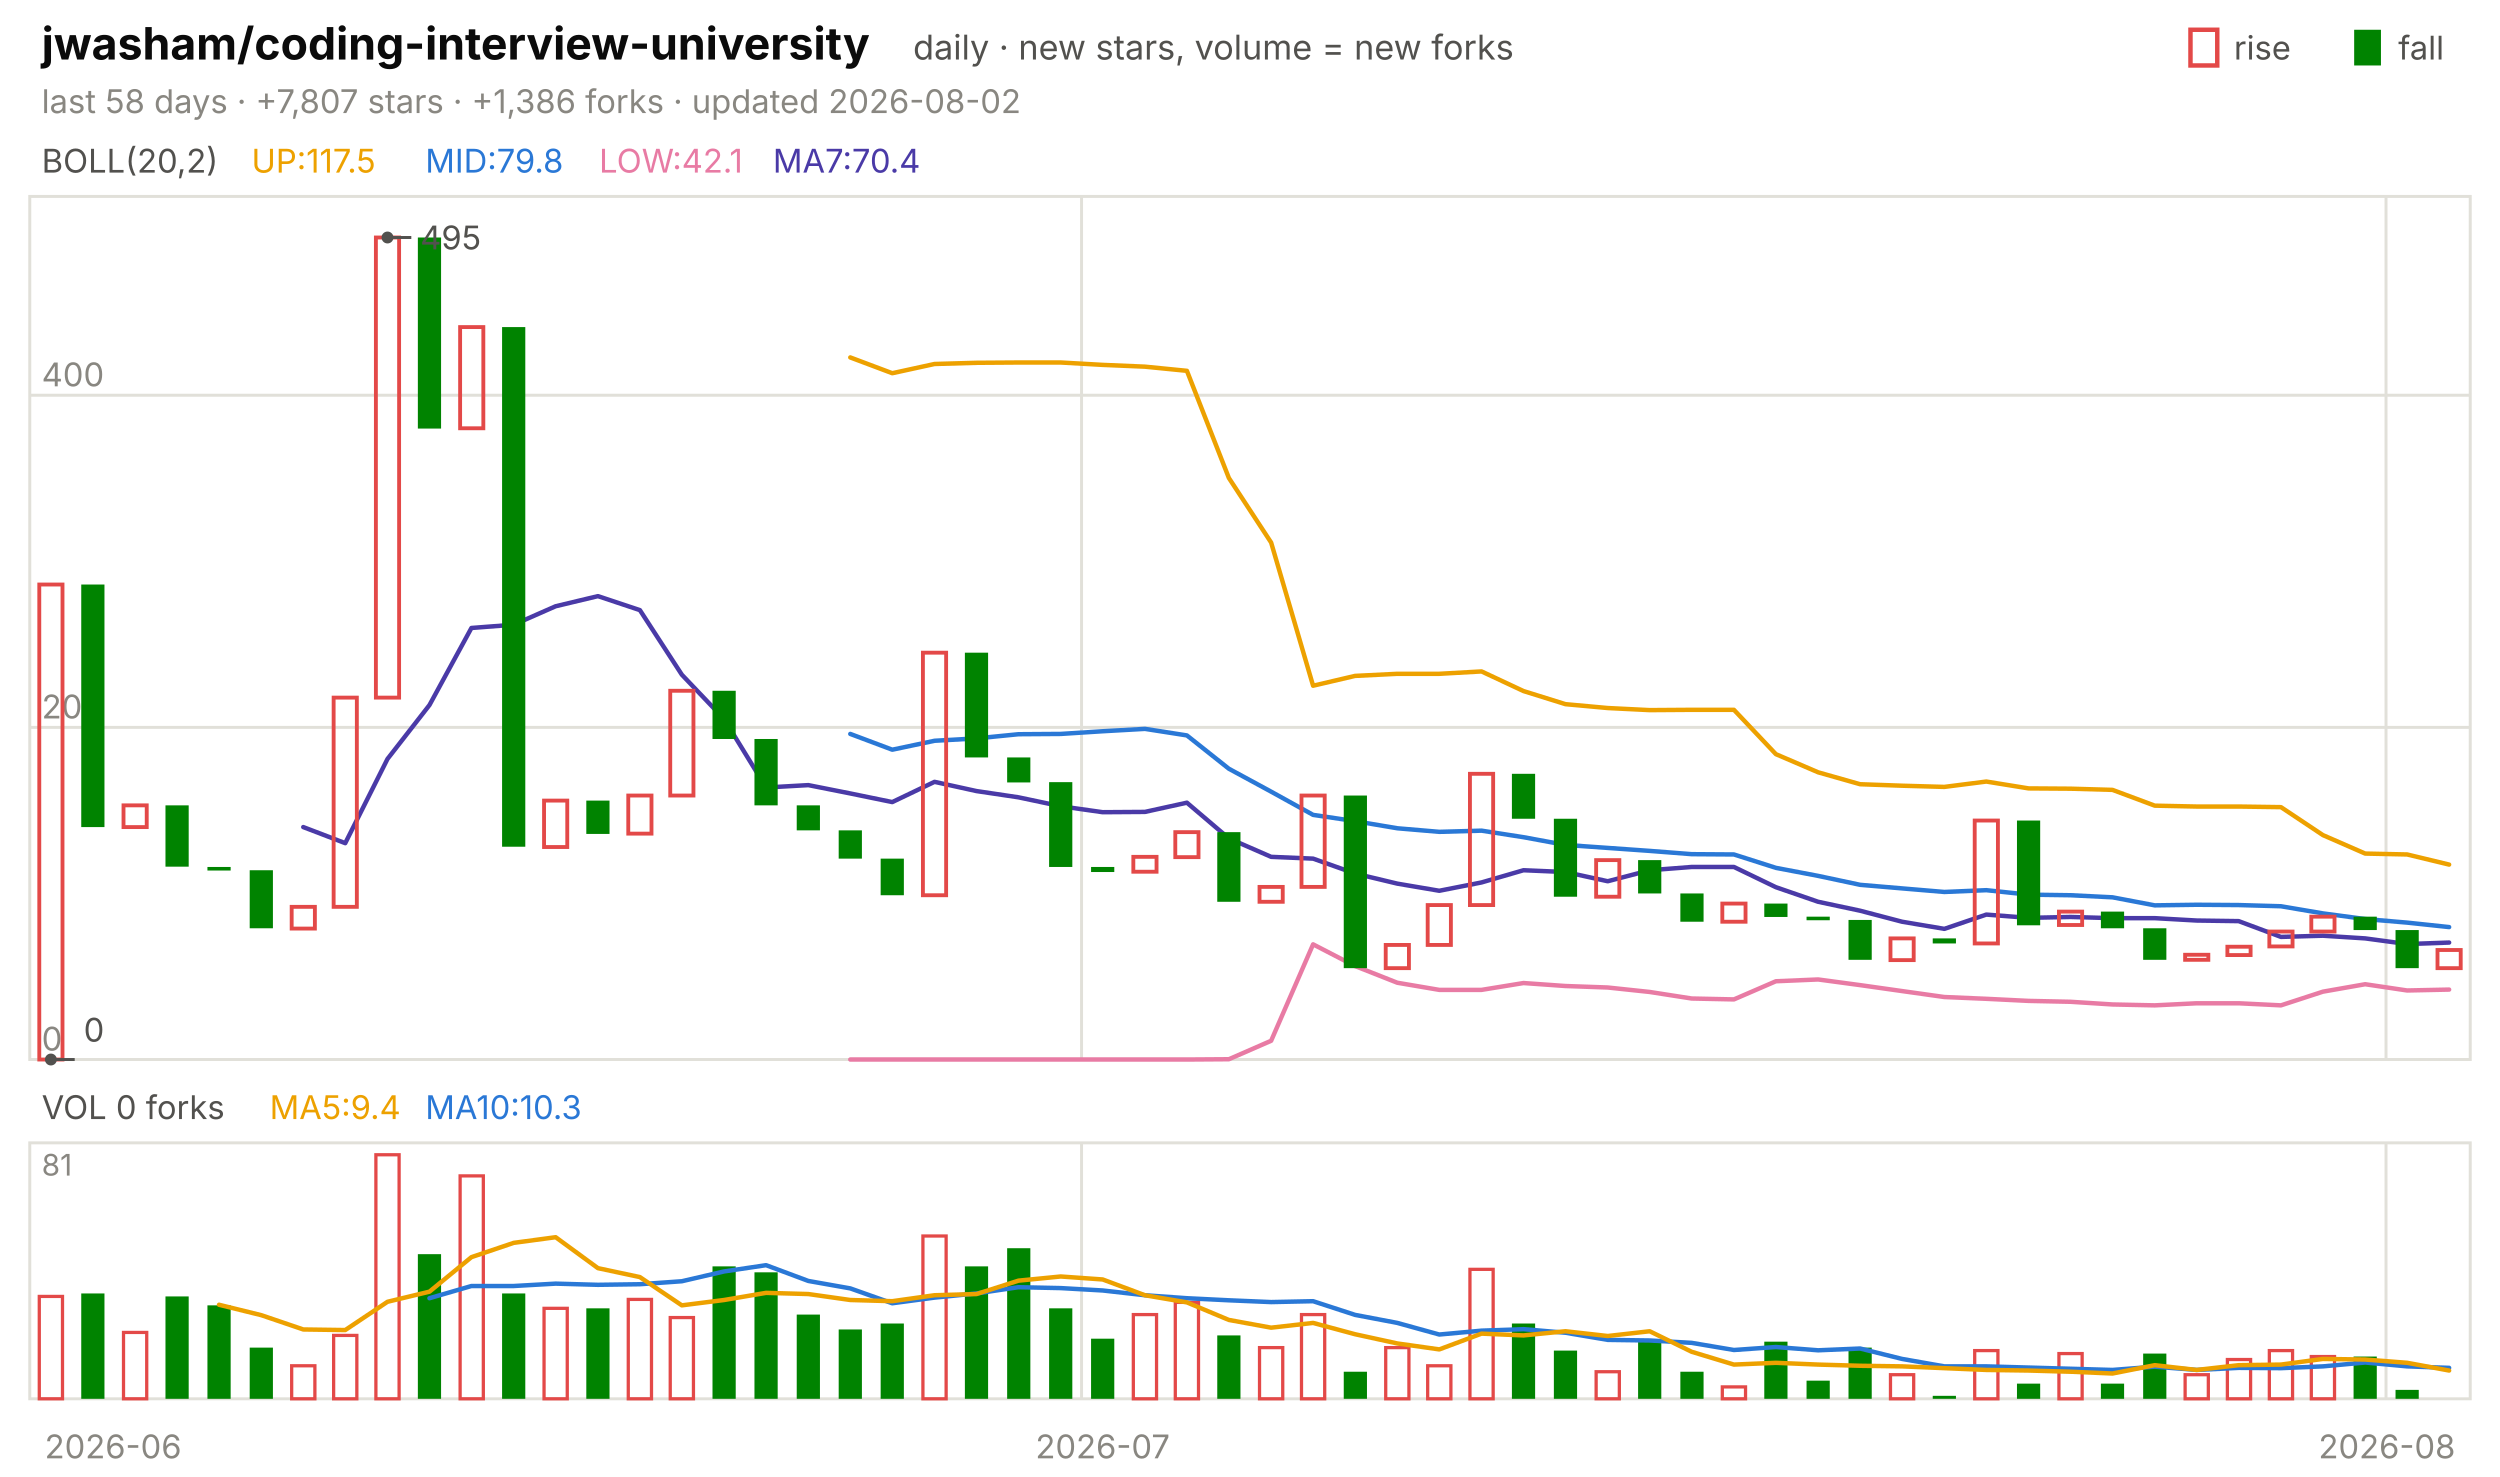
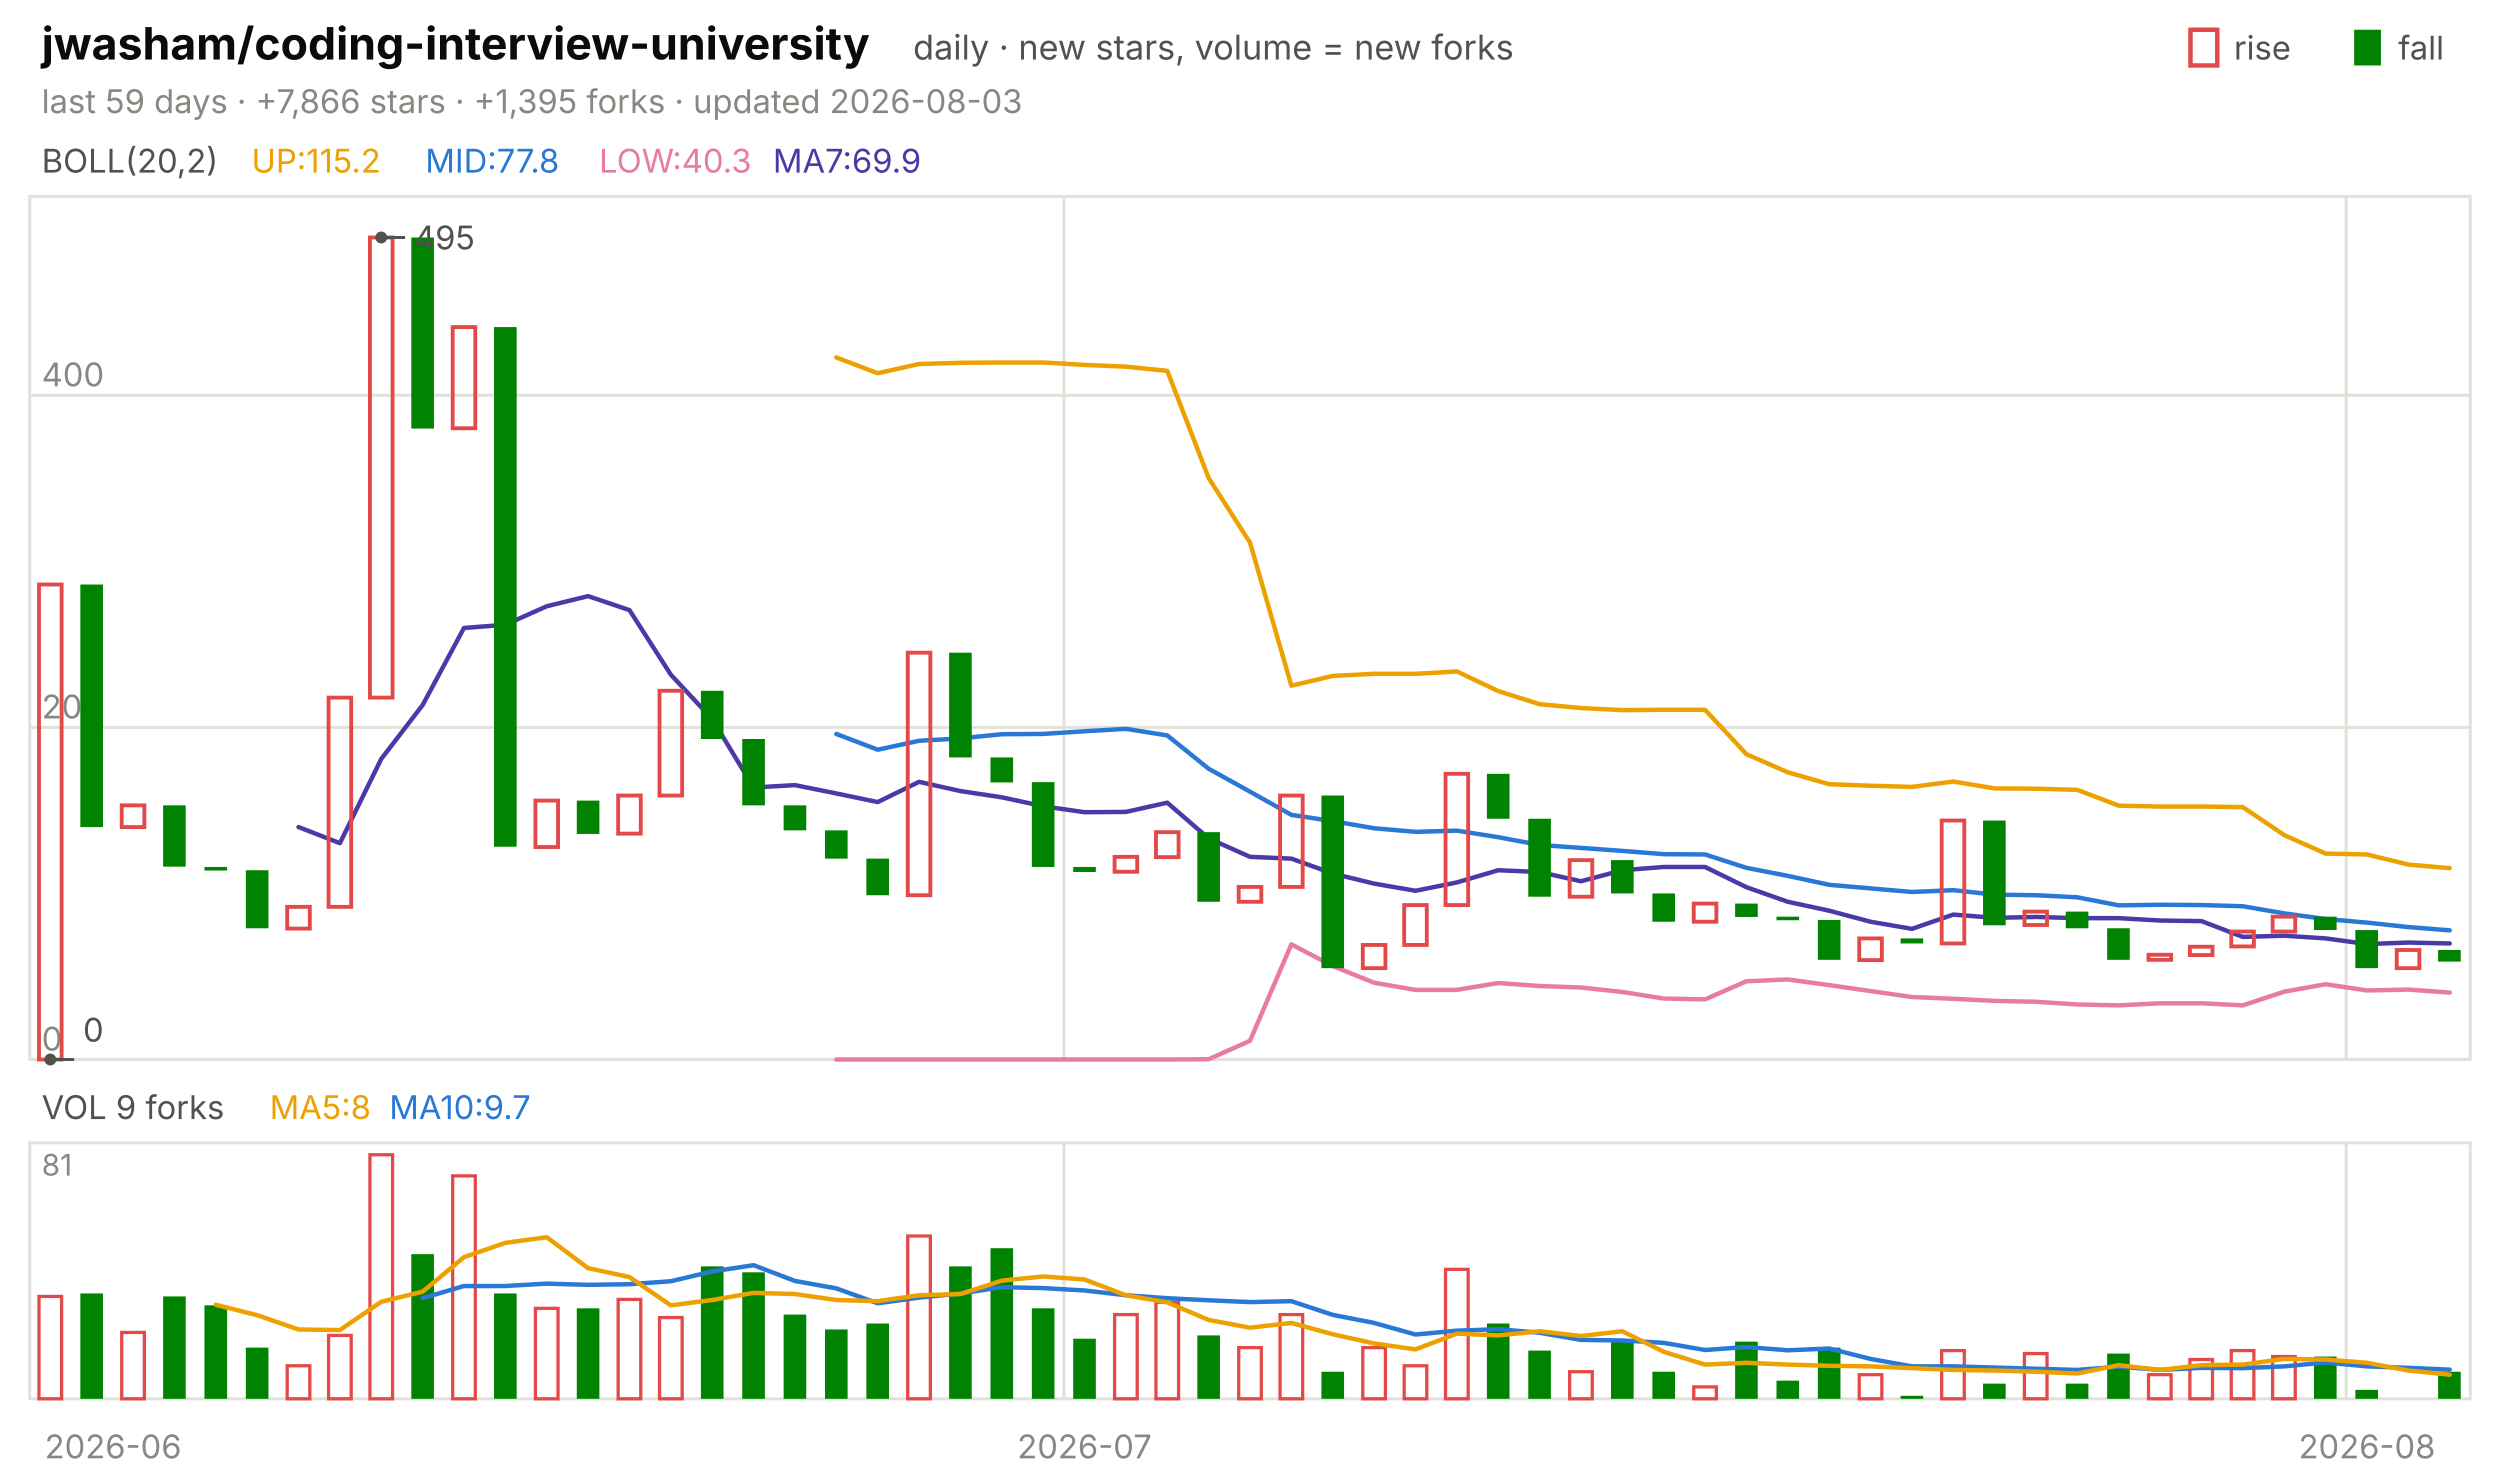
<svg xmlns="http://www.w3.org/2000/svg" viewBox="0 0 840 496" width="840" height="496" font-family="-apple-system,'Segoe UI',system-ui,sans-serif" role="img" aria-label="jwasham/coding-interview-university candlestick chart">
  <text x="14.0" y="20.0" font-size="15" fill="#0b0b0b" font-weight="650">jwasham/coding-interview-university</text>
  <text x="306.8" y="20.0" font-size="11.5" fill="#52514e">daily · new stars, volume = new forks</text>
  <text x="805.8" y="20.0" font-size="11.0" fill="#52514e">fall</text>
  <rect x="791" y="10" width="9" height="12" fill="#008300" />
  <text x="750.6" y="20.0" font-size="11.0" fill="#52514e">rise</text>
  <rect x="736" y="10" width="9" height="12" fill="none" stroke="#e34948" stroke-width="1.5" />
-   <text x="14.0" y="38.0" font-size="11.0" fill="#898781">last 58 days · +7,807 stars · +1,386 forks · updated 2026-08-02</text>
+   <text x="14.0" y="38.0" font-size="11.0" fill="#898781">last 59 days · +7,866 stars · +1,395 forks · updated 2026-08-03</text>
  <rect x="10" y="66" width="820" height="290" fill="none" stroke="#e1e0d9" />
  <rect x="10" y="384" width="820" height="86" fill="none" stroke="#e1e0d9" />
  <text x="38.0" y="490.0" font-size="11.0" fill="#898781" text-anchor="middle">2026-06</text>
-   <line x1="363.4" y1="66.0" x2="363.4" y2="356.0" stroke="#e1e0d9" stroke-width="1.0" />
-   <line x1="363.4" y1="384.0" x2="363.4" y2="470.0" stroke="#e1e0d9" stroke-width="1.0" />
-   <text x="370.5" y="490.0" font-size="11.0" fill="#898781" text-anchor="middle">2026-07</text>
-   <line x1="801.7" y1="66.0" x2="801.7" y2="356.0" stroke="#e1e0d9" stroke-width="1.0" />
-   <line x1="801.7" y1="384.0" x2="801.7" y2="470.0" stroke="#e1e0d9" stroke-width="1.0" />
-   <text x="802.0" y="490.0" font-size="11.0" fill="#898781" text-anchor="middle">2026-08</text>
+   <line x1="357.5" y1="66.0" x2="357.5" y2="356.0" stroke="#e1e0d9" stroke-width="1.0" />
+   <line x1="357.5" y1="384.0" x2="357.5" y2="470.0" stroke="#e1e0d9" stroke-width="1.0" />
+   <text x="364.4" y="490.0" font-size="11.0" fill="#898781" text-anchor="middle">2026-07</text>
+   <line x1="788.3" y1="66.0" x2="788.3" y2="356.0" stroke="#e1e0d9" stroke-width="1.0" />
+   <line x1="788.3" y1="384.0" x2="788.3" y2="470.0" stroke="#e1e0d9" stroke-width="1.0" />
+   <text x="795.3" y="490.0" font-size="11.0" fill="#898781" text-anchor="middle">2026-08</text>
  <text x="14.0" y="58.0" font-size="11.0" fill="#52514e">BOLL(20,2)</text>
-   <text x="84.5" y="58.0" font-size="11.0" fill="#eda100">UP:117.5</text>
-   <text x="142.9" y="58.0" font-size="11.0" fill="#2a78d6">MID:79.8</text>
-   <text x="201.3" y="58.0" font-size="11.0" fill="#e87ba4">LOW:42.1</text>
-   <text x="259.7" y="58.0" font-size="11.0" fill="#4a3aa7">MA7:70.4</text>
+   <text x="84.5" y="58.0" font-size="11.0" fill="#eda100">UP:115.2</text>
+   <text x="142.9" y="58.0" font-size="11.0" fill="#2a78d6">MID:77.8</text>
+   <text x="201.3" y="58.0" font-size="11.0" fill="#e87ba4">LOW:40.3</text>
+   <text x="259.7" y="58.0" font-size="11.0" fill="#4a3aa7">MA7:69.9</text>
  <line x1="10.0" y1="356.0" x2="830.0" y2="356.0" stroke="#e1e0d9" stroke-width="1.0" />
  <text x="14.0" y="353.0" font-size="11.0" fill="#898781">0</text>
  <line x1="10.0" y1="244.4" x2="830.0" y2="244.4" stroke="#e1e0d9" stroke-width="1.0" />
  <text x="14.0" y="241.4" font-size="11.0" fill="#898781">200</text>
  <line x1="10.0" y1="132.8" x2="830.0" y2="132.8" stroke="#e1e0d9" stroke-width="1.0" />
  <text x="14.0" y="129.8" font-size="11.0" fill="#898781">400</text>
-   <polyline points="285.7,120.1 299.8,125.4 314.0,122.3 328.1,121.9 342.2,121.8 356.4,121.8 370.5,122.6 384.7,123.2 398.8,124.6 412.9,160.6 427.1,182.3 441.2,230.4 455.3,227.1 469.5,226.4 483.6,226.4 497.8,225.6 511.9,232.2 526.0,236.6 540.2,237.9 554.3,238.6 568.4,238.5 582.6,238.5 596.7,253.4 610.9,259.5 625.0,263.5 639.1,264.0 653.3,264.4 667.4,262.6 681.6,264.9 695.7,265.0 709.8,265.4 724.0,270.7 738.1,271.0 752.2,271.0 766.4,271.2 780.5,280.6 794.7,286.8 808.8,287.1 822.9,290.5" fill="none" stroke="#eda100" stroke-width="1.5" stroke-linejoin="round" stroke-linecap="round" />
-   <polyline points="285.7,246.6 299.8,251.9 314.0,248.9 328.1,248.1 342.2,246.7 356.4,246.6 370.5,245.7 384.7,244.9 398.8,247.1 412.9,258.3 427.1,266.0 441.2,273.8 455.3,275.9 469.5,278.3 483.6,279.5 497.8,279.1 511.9,281.3 526.0,283.9 540.2,284.9 554.3,285.9 568.4,287.0 582.6,287.1 596.7,291.6 610.9,294.3 625.0,297.3 639.1,298.5 653.3,299.7 667.4,299.1 681.6,300.6 695.7,300.8 709.8,301.5 724.0,304.2 738.1,304.0 752.2,304.1 766.4,304.5 780.5,306.9 794.7,308.8 808.8,310.0 822.9,311.5" fill="none" stroke="#2a78d6" stroke-width="1.5" stroke-linejoin="round" stroke-linecap="round" />
-   <polyline points="285.7,356.0 299.8,356.0 314.0,356.0 328.1,356.0 342.2,356.0 356.4,356.0 370.5,356.0 384.7,356.0 398.8,356.0 412.9,355.9 427.1,349.7 441.2,317.3 455.3,324.6 469.5,330.2 483.6,332.6 497.8,332.6 511.9,330.3 526.0,331.3 540.2,331.8 554.3,333.3 568.4,335.5 582.6,335.8 596.7,329.7 610.9,329.1 625.0,331.0 639.1,333.0 653.3,335.0 667.4,335.6 681.6,336.3 695.7,336.6 709.8,337.5 724.0,337.8 738.1,337.1 752.2,337.1 766.4,337.8 780.5,333.2 794.7,330.7 808.8,332.8 822.9,332.5" fill="none" stroke="#e87ba4" stroke-width="1.5" stroke-linejoin="round" stroke-linecap="round" />
-   <polyline points="101.9,277.9 116.0,283.3 130.2,255.0 144.3,236.9 158.4,211.0 172.6,209.9 186.7,203.7 200.9,200.3 215.0,205.0 229.1,226.7 243.3,241.6 257.4,264.6 271.6,263.8 285.7,266.6 299.8,269.5 314.0,262.7 328.1,265.8 342.2,267.9 356.4,270.9 370.5,272.9 384.7,272.8 398.8,269.7 412.9,281.7 427.1,287.9 441.2,288.5 455.3,293.5 469.5,296.9 483.6,299.3 497.8,296.5 511.9,292.4 526.0,293.0 540.2,296.1 554.3,292.4 568.4,291.3 582.6,291.3 596.7,298.1 610.9,303.0 625.0,306.0 639.1,309.7 653.3,312.1 667.4,307.3 681.6,308.4 695.7,308.1 709.8,308.5 724.0,308.5 738.1,309.3 752.2,309.5 766.4,314.8 780.5,314.4 794.7,315.3 808.8,317.2 822.9,316.7" fill="none" stroke="#4a3aa7" stroke-width="1.5" stroke-linejoin="round" stroke-linecap="round" />
-   <rect x="13.2" y="196.4" width="7.8" height="159.6" fill="none" stroke="#e34948" stroke-width="1.3" />
-   <rect x="27.3" y="196.4" width="7.8" height="81.5" fill="#008300" />
-   <rect x="41.5" y="270.6" width="7.8" height="7.3" fill="none" stroke="#e34948" stroke-width="1.3" />
-   <rect x="55.6" y="270.6" width="7.8" height="20.6" fill="#008300" />
-   <rect x="69.7" y="291.3" width="7.8" height="1.2" fill="#008300" />
-   <rect x="83.9" y="292.4" width="7.8" height="19.5" fill="#008300" />
-   <rect x="98.0" y="304.7" width="7.8" height="7.3" fill="none" stroke="#e34948" stroke-width="1.3" />
-   <rect x="112.1" y="234.4" width="7.8" height="70.3" fill="none" stroke="#e34948" stroke-width="1.3" />
-   <rect x="126.3" y="79.8" width="7.8" height="154.6" fill="none" stroke="#e34948" stroke-width="1.3" />
-   <rect x="140.4" y="79.8" width="7.8" height="64.2" fill="#008300" />
-   <rect x="154.6" y="109.9" width="7.8" height="34.0" fill="none" stroke="#e34948" stroke-width="1.3" />
-   <rect x="168.7" y="109.9" width="7.8" height="174.6" fill="#008300" />
-   <rect x="182.8" y="269.0" width="7.8" height="15.6" fill="none" stroke="#e34948" stroke-width="1.3" />
-   <rect x="197.0" y="269.0" width="7.8" height="11.2" fill="#008300" />
-   <rect x="211.1" y="267.3" width="7.8" height="12.8" fill="none" stroke="#e34948" stroke-width="1.3" />
-   <rect x="225.2" y="232.1" width="7.8" height="35.2" fill="none" stroke="#e34948" stroke-width="1.3" />
-   <rect x="239.4" y="232.1" width="7.8" height="16.2" fill="#008300" />
-   <rect x="253.5" y="248.3" width="7.8" height="22.3" fill="#008300" />
-   <rect x="267.7" y="270.6" width="7.8" height="8.4" fill="#008300" />
-   <rect x="281.8" y="279.0" width="7.8" height="9.5" fill="#008300" />
-   <rect x="295.9" y="288.5" width="7.8" height="12.3" fill="#008300" />
-   <rect x="310.1" y="219.3" width="7.8" height="81.5" fill="none" stroke="#e34948" stroke-width="1.3" />
-   <rect x="324.2" y="219.3" width="7.8" height="35.2" fill="#008300" />
-   <rect x="338.4" y="254.5" width="7.8" height="8.4" fill="#008300" />
-   <rect x="352.5" y="262.8" width="7.8" height="28.5" fill="#008300" />
-   <rect x="366.6" y="291.3" width="7.8" height="1.7" fill="#008300" />
-   <rect x="380.8" y="287.9" width="7.8" height="5.0" fill="none" stroke="#e34948" stroke-width="1.3" />
-   <rect x="394.9" y="279.6" width="7.8" height="8.4" fill="none" stroke="#e34948" stroke-width="1.3" />
-   <rect x="409.0" y="279.6" width="7.8" height="23.4" fill="#008300" />
-   <rect x="423.2" y="298.0" width="7.8" height="5.0" fill="none" stroke="#e34948" stroke-width="1.3" />
-   <rect x="437.3" y="267.3" width="7.8" height="30.7" fill="none" stroke="#e34948" stroke-width="1.3" />
-   <rect x="451.5" y="267.3" width="7.8" height="58.0" fill="#008300" />
-   <rect x="465.6" y="317.5" width="7.8" height="7.8" fill="none" stroke="#e34948" stroke-width="1.3" />
-   <rect x="479.7" y="304.1" width="7.8" height="13.4" fill="none" stroke="#e34948" stroke-width="1.3" />
-   <rect x="493.9" y="260.0" width="7.8" height="44.1" fill="none" stroke="#e34948" stroke-width="1.3" />
-   <rect x="508.0" y="260.0" width="7.8" height="15.1" fill="#008300" />
-   <rect x="522.1" y="275.1" width="7.8" height="26.2" fill="#008300" />
-   <rect x="536.3" y="289.0" width="7.8" height="12.3" fill="none" stroke="#e34948" stroke-width="1.3" />
-   <rect x="550.4" y="289.0" width="7.8" height="11.2" fill="#008300" />
-   <rect x="564.6" y="300.2" width="7.8" height="9.5" fill="#008300" />
-   <rect x="578.7" y="303.6" width="7.8" height="6.1" fill="none" stroke="#e34948" stroke-width="1.3" />
-   <rect x="592.8" y="303.6" width="7.8" height="4.5" fill="#008300" />
-   <rect x="607.0" y="308.0" width="7.8" height="1.2" fill="#008300" />
-   <rect x="621.1" y="309.1" width="7.8" height="13.4" fill="#008300" />
-   <rect x="635.2" y="315.3" width="7.8" height="7.3" fill="none" stroke="#e34948" stroke-width="1.3" />
-   <rect x="649.4" y="315.3" width="7.8" height="1.7" fill="#008300" />
-   <rect x="663.5" y="275.7" width="7.8" height="41.3" fill="none" stroke="#e34948" stroke-width="1.3" />
-   <rect x="677.7" y="275.7" width="7.8" height="35.2" fill="#008300" />
-   <rect x="691.8" y="306.3" width="7.8" height="4.5" fill="none" stroke="#e34948" stroke-width="1.3" />
-   <rect x="705.9" y="306.3" width="7.8" height="5.6" fill="#008300" />
-   <rect x="720.1" y="311.9" width="7.8" height="10.6" fill="#008300" />
-   <rect x="734.2" y="320.8" width="7.8" height="1.7" fill="none" stroke="#e34948" stroke-width="1.3" />
-   <rect x="748.4" y="318.1" width="7.8" height="2.8" fill="none" stroke="#e34948" stroke-width="1.3" />
-   <rect x="762.5" y="313.0" width="7.8" height="5.0" fill="none" stroke="#e34948" stroke-width="1.3" />
-   <rect x="776.6" y="308.0" width="7.8" height="5.0" fill="none" stroke="#e34948" stroke-width="1.3" />
-   <rect x="790.8" y="308.0" width="7.8" height="4.5" fill="#008300" />
-   <rect x="804.9" y="312.5" width="7.8" height="12.8" fill="#008300" />
-   <rect x="819.0" y="319.2" width="7.8" height="6.1" fill="none" stroke="#e34948" stroke-width="1.3" />
-   <circle cx="130.2" cy="79.8" r="2" fill="#52514e" />
-   <line x1="130.2" y1="79.8" x2="138.2" y2="79.8" stroke="#52514e" stroke-width="1.0" />
-   <text x="141.2" y="83.8" font-size="11.0" fill="#52514e">495</text>
-   <circle cx="17.1" cy="356.0" r="2" fill="#52514e" />
-   <line x1="17.1" y1="356.0" x2="25.1" y2="356.0" stroke="#52514e" stroke-width="1.0" />
-   <text x="28.1" y="350.0" font-size="11.0" fill="#52514e">0</text>
-   <text x="14.0" y="376.0" font-size="11.0" fill="#52514e">VOL 0 forks</text>
-   <text x="90.6" y="376.0" font-size="11.0" fill="#eda100">MA5:9.4</text>
-   <text x="142.9" y="376.0" font-size="11.0" fill="#2a78d6">MA10:10.3</text>
+   <polyline points="281.0,120.1 294.9,125.4 308.8,122.3 322.7,121.9 336.6,121.8 350.5,121.8 364.4,122.6 378.3,123.2 392.2,124.6 406.1,160.6 420.0,182.3 433.9,230.4 447.8,227.1 461.7,226.4 475.6,226.4 489.5,225.6 503.4,232.2 517.3,236.6 531.2,237.9 545.1,238.6 559.0,238.5 572.9,238.5 586.8,253.4 600.7,259.5 614.6,263.5 628.5,264.0 642.4,264.4 656.3,262.6 670.2,264.9 684.1,265.0 698.0,265.4 711.9,270.7 725.8,271.0 739.7,271.0 753.6,271.2 767.5,280.6 781.4,286.8 795.3,287.1 809.2,290.5 823.1,291.7" fill="none" stroke="#eda100" stroke-width="1.5" stroke-linejoin="round" stroke-linecap="round" />
+   <polyline points="281.0,246.6 294.9,251.9 308.8,248.9 322.7,248.1 336.6,246.7 350.5,246.6 364.4,245.7 378.3,244.9 392.2,247.1 406.1,258.3 420.0,266.0 433.9,273.8 447.8,275.9 461.7,278.3 475.6,279.5 489.5,279.1 503.4,281.3 517.3,283.9 531.2,284.9 545.1,285.9 559.0,287.0 572.9,287.1 586.8,291.6 600.7,294.3 614.6,297.3 628.5,298.5 642.4,299.7 656.3,299.1 670.2,300.6 684.1,300.8 698.0,301.5 711.9,304.2 725.8,304.0 739.7,304.1 753.6,304.5 767.5,306.9 781.4,308.8 795.3,310.0 809.2,311.5 823.1,312.6" fill="none" stroke="#2a78d6" stroke-width="1.5" stroke-linejoin="round" stroke-linecap="round" />
+   <polyline points="281.0,356.0 294.9,356.0 308.8,356.0 322.7,356.0 336.6,356.0 350.5,356.0 364.4,356.0 378.3,356.0 392.2,356.0 406.1,355.9 420.0,349.7 433.9,317.3 447.8,324.6 461.7,330.2 475.6,332.6 489.5,332.6 503.4,330.3 517.3,331.3 531.2,331.8 545.1,333.3 559.0,335.5 572.9,335.8 586.8,329.7 600.7,329.1 614.6,331.0 628.5,333.0 642.4,335.0 656.3,335.6 670.2,336.3 684.1,336.6 698.0,337.5 711.9,337.8 725.8,337.1 739.7,337.1 753.6,337.8 767.5,333.2 781.4,330.7 795.3,332.8 809.2,332.5 823.1,333.5" fill="none" stroke="#e87ba4" stroke-width="1.5" stroke-linejoin="round" stroke-linecap="round" />
+   <polyline points="100.3,277.9 114.2,283.3 128.1,255.0 142.0,236.9 155.9,211.0 169.8,209.9 183.7,203.7 197.6,200.3 211.5,205.0 225.4,226.7 239.3,241.6 253.2,264.6 267.1,263.8 281.0,266.6 294.9,269.5 308.8,262.7 322.7,265.8 336.6,267.9 350.5,270.9 364.4,272.9 378.3,272.8 392.2,269.7 406.1,281.7 420.0,287.9 433.9,288.5 447.8,293.5 461.7,296.9 475.6,299.3 489.5,296.5 503.4,292.4 517.3,293.0 531.2,296.1 545.1,292.4 559.0,291.3 572.9,291.3 586.8,298.1 600.7,303.0 614.6,306.0 628.5,309.7 642.4,312.1 656.3,307.3 670.2,308.4 684.1,308.1 698.0,308.5 711.9,308.5 725.8,309.3 739.7,309.5 753.6,314.8 767.5,314.4 781.4,315.3 795.3,317.2 809.2,316.7 823.1,317.0" fill="none" stroke="#4a3aa7" stroke-width="1.5" stroke-linejoin="round" stroke-linecap="round" />
+   <rect x="13.1" y="196.4" width="7.6" height="159.6" fill="none" stroke="#e34948" stroke-width="1.3" />
+   <rect x="27.0" y="196.4" width="7.6" height="81.5" fill="#008300" />
+   <rect x="40.9" y="270.6" width="7.6" height="7.3" fill="none" stroke="#e34948" stroke-width="1.3" />
+   <rect x="54.8" y="270.6" width="7.6" height="20.6" fill="#008300" />
+   <rect x="68.7" y="291.3" width="7.6" height="1.2" fill="#008300" />
+   <rect x="82.6" y="292.4" width="7.6" height="19.5" fill="#008300" />
+   <rect x="96.5" y="304.7" width="7.6" height="7.3" fill="none" stroke="#e34948" stroke-width="1.3" />
+   <rect x="110.4" y="234.4" width="7.6" height="70.3" fill="none" stroke="#e34948" stroke-width="1.3" />
+   <rect x="124.3" y="79.8" width="7.6" height="154.6" fill="none" stroke="#e34948" stroke-width="1.3" />
+   <rect x="138.2" y="79.8" width="7.6" height="64.2" fill="#008300" />
+   <rect x="152.1" y="109.9" width="7.6" height="34.0" fill="none" stroke="#e34948" stroke-width="1.3" />
+   <rect x="166.0" y="109.9" width="7.6" height="174.6" fill="#008300" />
+   <rect x="179.9" y="269.0" width="7.6" height="15.6" fill="none" stroke="#e34948" stroke-width="1.3" />
+   <rect x="193.8" y="269.0" width="7.6" height="11.2" fill="#008300" />
+   <rect x="207.7" y="267.3" width="7.6" height="12.8" fill="none" stroke="#e34948" stroke-width="1.3" />
+   <rect x="221.6" y="232.1" width="7.6" height="35.2" fill="none" stroke="#e34948" stroke-width="1.3" />
+   <rect x="235.5" y="232.1" width="7.6" height="16.2" fill="#008300" />
+   <rect x="249.4" y="248.3" width="7.6" height="22.3" fill="#008300" />
+   <rect x="263.3" y="270.6" width="7.6" height="8.4" fill="#008300" />
+   <rect x="277.2" y="279.0" width="7.6" height="9.5" fill="#008300" />
+   <rect x="291.1" y="288.5" width="7.6" height="12.3" fill="#008300" />
+   <rect x="305.0" y="219.3" width="7.6" height="81.5" fill="none" stroke="#e34948" stroke-width="1.3" />
+   <rect x="318.9" y="219.3" width="7.6" height="35.2" fill="#008300" />
+   <rect x="332.8" y="254.5" width="7.6" height="8.4" fill="#008300" />
+   <rect x="346.7" y="262.8" width="7.6" height="28.5" fill="#008300" />
+   <rect x="360.6" y="291.3" width="7.6" height="1.7" fill="#008300" />
+   <rect x="374.5" y="287.9" width="7.6" height="5.0" fill="none" stroke="#e34948" stroke-width="1.3" />
+   <rect x="388.4" y="279.6" width="7.6" height="8.4" fill="none" stroke="#e34948" stroke-width="1.3" />
+   <rect x="402.3" y="279.6" width="7.6" height="23.4" fill="#008300" />
+   <rect x="416.2" y="298.0" width="7.6" height="5.0" fill="none" stroke="#e34948" stroke-width="1.3" />
+   <rect x="430.1" y="267.3" width="7.6" height="30.7" fill="none" stroke="#e34948" stroke-width="1.3" />
+   <rect x="444.0" y="267.3" width="7.6" height="58.0" fill="#008300" />
+   <rect x="457.9" y="317.5" width="7.6" height="7.8" fill="none" stroke="#e34948" stroke-width="1.3" />
+   <rect x="471.8" y="304.1" width="7.6" height="13.4" fill="none" stroke="#e34948" stroke-width="1.3" />
+   <rect x="485.7" y="260.0" width="7.6" height="44.1" fill="none" stroke="#e34948" stroke-width="1.3" />
+   <rect x="499.6" y="260.0" width="7.6" height="15.1" fill="#008300" />
+   <rect x="513.5" y="275.1" width="7.6" height="26.2" fill="#008300" />
+   <rect x="527.4" y="289.0" width="7.6" height="12.3" fill="none" stroke="#e34948" stroke-width="1.3" />
+   <rect x="541.3" y="289.0" width="7.6" height="11.2" fill="#008300" />
+   <rect x="555.2" y="300.2" width="7.6" height="9.5" fill="#008300" />
+   <rect x="569.1" y="303.6" width="7.6" height="6.1" fill="none" stroke="#e34948" stroke-width="1.3" />
+   <rect x="583.0" y="303.6" width="7.6" height="4.5" fill="#008300" />
+   <rect x="596.9" y="308.0" width="7.6" height="1.2" fill="#008300" />
+   <rect x="610.8" y="309.1" width="7.6" height="13.4" fill="#008300" />
+   <rect x="624.7" y="315.3" width="7.6" height="7.3" fill="none" stroke="#e34948" stroke-width="1.3" />
+   <rect x="638.6" y="315.3" width="7.6" height="1.7" fill="#008300" />
+   <rect x="652.4" y="275.7" width="7.6" height="41.3" fill="none" stroke="#e34948" stroke-width="1.3" />
+   <rect x="666.3" y="275.7" width="7.6" height="35.2" fill="#008300" />
+   <rect x="680.2" y="306.3" width="7.6" height="4.5" fill="none" stroke="#e34948" stroke-width="1.3" />
+   <rect x="694.1" y="306.3" width="7.6" height="5.6" fill="#008300" />
+   <rect x="708.0" y="311.9" width="7.6" height="10.6" fill="#008300" />
+   <rect x="721.9" y="320.8" width="7.6" height="1.7" fill="none" stroke="#e34948" stroke-width="1.3" />
+   <rect x="735.8" y="318.1" width="7.6" height="2.8" fill="none" stroke="#e34948" stroke-width="1.3" />
+   <rect x="749.7" y="313.0" width="7.6" height="5.0" fill="none" stroke="#e34948" stroke-width="1.3" />
+   <rect x="763.6" y="308.0" width="7.6" height="5.0" fill="none" stroke="#e34948" stroke-width="1.3" />
+   <rect x="777.5" y="308.0" width="7.6" height="4.5" fill="#008300" />
+   <rect x="791.4" y="312.5" width="7.6" height="12.8" fill="#008300" />
+   <rect x="805.3" y="319.2" width="7.6" height="6.1" fill="none" stroke="#e34948" stroke-width="1.3" />
+   <rect x="819.2" y="319.2" width="7.6" height="3.9" fill="#008300" />
+   <circle cx="128.1" cy="79.8" r="2" fill="#52514e" />
+   <line x1="128.1" y1="79.8" x2="136.1" y2="79.8" stroke="#52514e" stroke-width="1.0" />
+   <text x="139.1" y="83.8" font-size="11.0" fill="#52514e">495</text>
+   <circle cx="16.9" cy="356.0" r="2" fill="#52514e" />
+   <line x1="16.9" y1="356.0" x2="24.9" y2="356.0" stroke="#52514e" stroke-width="1.0" />
+   <text x="27.9" y="350.0" font-size="11.0" fill="#52514e">0</text>
+   <text x="14.0" y="376.0" font-size="11.0" fill="#52514e">VOL 9 forks</text>
+   <text x="90.6" y="376.0" font-size="11.0" fill="#eda100">MA5:8</text>
+   <text x="130.8" y="376.0" font-size="11.0" fill="#2a78d6">MA10:9.7</text>
  <text x="14.0" y="395.0" font-size="10" fill="#898781">81</text>
-   <rect x="13.2" y="435.6" width="7.8" height="34.4" fill="none" stroke="#e34948" stroke-width="1.1" />
-   <rect x="27.3" y="434.6" width="7.8" height="35.4" fill="#008300" />
-   <rect x="41.5" y="447.7" width="7.8" height="22.3" fill="none" stroke="#e34948" stroke-width="1.1" />
-   <rect x="55.6" y="435.6" width="7.8" height="34.4" fill="#008300" />
-   <rect x="69.7" y="438.6" width="7.8" height="31.4" fill="#008300" />
-   <rect x="83.9" y="452.8" width="7.8" height="17.2" fill="#008300" />
-   <rect x="98.0" y="458.9" width="7.8" height="11.1" fill="none" stroke="#e34948" stroke-width="1.1" />
-   <rect x="112.1" y="448.7" width="7.8" height="21.3" fill="none" stroke="#e34948" stroke-width="1.1" />
-   <rect x="126.3" y="388.0" width="7.8" height="82.0" fill="none" stroke="#e34948" stroke-width="1.1" />
-   <rect x="140.4" y="421.4" width="7.8" height="48.6" fill="#008300" />
-   <rect x="154.6" y="395.1" width="7.8" height="74.9" fill="none" stroke="#e34948" stroke-width="1.1" />
-   <rect x="168.7" y="434.6" width="7.8" height="35.4" fill="#008300" />
-   <rect x="182.8" y="439.6" width="7.8" height="30.4" fill="none" stroke="#e34948" stroke-width="1.1" />
-   <rect x="197.0" y="439.6" width="7.8" height="30.4" fill="#008300" />
-   <rect x="211.1" y="436.6" width="7.8" height="33.4" fill="none" stroke="#e34948" stroke-width="1.1" />
-   <rect x="225.2" y="442.7" width="7.8" height="27.3" fill="none" stroke="#e34948" stroke-width="1.1" />
-   <rect x="239.4" y="425.5" width="7.8" height="44.5" fill="#008300" />
-   <rect x="253.5" y="427.5" width="7.8" height="42.5" fill="#008300" />
-   <rect x="267.7" y="441.7" width="7.8" height="28.3" fill="#008300" />
-   <rect x="281.8" y="446.7" width="7.8" height="23.3" fill="#008300" />
-   <rect x="295.9" y="444.7" width="7.8" height="25.3" fill="#008300" />
-   <rect x="310.1" y="415.3" width="7.8" height="54.7" fill="none" stroke="#e34948" stroke-width="1.1" />
-   <rect x="324.2" y="425.5" width="7.8" height="44.5" fill="#008300" />
-   <rect x="338.4" y="419.4" width="7.8" height="50.6" fill="#008300" />
-   <rect x="352.5" y="439.6" width="7.8" height="30.4" fill="#008300" />
-   <rect x="366.6" y="449.8" width="7.8" height="20.2" fill="#008300" />
-   <rect x="380.8" y="441.7" width="7.8" height="28.3" fill="none" stroke="#e34948" stroke-width="1.1" />
-   <rect x="394.9" y="437.6" width="7.8" height="32.4" fill="none" stroke="#e34948" stroke-width="1.1" />
-   <rect x="409.0" y="448.7" width="7.8" height="21.3" fill="#008300" />
-   <rect x="423.2" y="452.8" width="7.8" height="17.2" fill="none" stroke="#e34948" stroke-width="1.1" />
-   <rect x="437.3" y="441.7" width="7.8" height="28.3" fill="none" stroke="#e34948" stroke-width="1.1" />
-   <rect x="451.5" y="460.9" width="7.8" height="9.1" fill="#008300" />
-   <rect x="465.6" y="452.8" width="7.8" height="17.2" fill="none" stroke="#e34948" stroke-width="1.1" />
-   <rect x="479.7" y="458.9" width="7.8" height="11.1" fill="none" stroke="#e34948" stroke-width="1.1" />
-   <rect x="493.9" y="426.5" width="7.8" height="43.5" fill="none" stroke="#e34948" stroke-width="1.1" />
-   <rect x="508.0" y="444.7" width="7.8" height="25.3" fill="#008300" />
-   <rect x="522.1" y="453.8" width="7.8" height="16.2" fill="#008300" />
-   <rect x="536.3" y="460.9" width="7.8" height="9.1" fill="none" stroke="#e34948" stroke-width="1.1" />
-   <rect x="550.4" y="450.8" width="7.8" height="19.2" fill="#008300" />
-   <rect x="564.6" y="460.9" width="7.8" height="9.1" fill="#008300" />
-   <rect x="578.7" y="466.0" width="7.8" height="4.0" fill="none" stroke="#e34948" stroke-width="1.1" />
-   <rect x="592.8" y="450.8" width="7.8" height="19.2" fill="#008300" />
-   <rect x="607.0" y="463.9" width="7.8" height="6.1" fill="#008300" />
-   <rect x="621.1" y="452.8" width="7.8" height="17.2" fill="#008300" />
-   <rect x="635.2" y="461.9" width="7.8" height="8.1" fill="none" stroke="#e34948" stroke-width="1.1" />
-   <rect x="649.4" y="469.0" width="7.8" height="1.0" fill="#008300" />
-   <rect x="663.5" y="453.8" width="7.8" height="16.2" fill="none" stroke="#e34948" stroke-width="1.1" />
-   <rect x="677.7" y="464.9" width="7.8" height="5.1" fill="#008300" />
-   <rect x="691.8" y="454.8" width="7.8" height="15.2" fill="none" stroke="#e34948" stroke-width="1.1" />
-   <rect x="705.9" y="464.9" width="7.8" height="5.1" fill="#008300" />
-   <rect x="720.1" y="454.8" width="7.8" height="15.2" fill="#008300" />
-   <rect x="734.2" y="461.9" width="7.8" height="8.1" fill="none" stroke="#e34948" stroke-width="1.1" />
-   <rect x="748.4" y="456.8" width="7.8" height="13.2" fill="none" stroke="#e34948" stroke-width="1.1" />
-   <rect x="762.5" y="453.8" width="7.8" height="16.2" fill="none" stroke="#e34948" stroke-width="1.1" />
-   <rect x="776.6" y="455.8" width="7.8" height="14.2" fill="none" stroke="#e34948" stroke-width="1.1" />
-   <rect x="790.8" y="455.8" width="7.8" height="14.2" fill="#008300" />
-   <rect x="804.9" y="467.0" width="7.8" height="3.0" fill="#008300" />
-   <polyline points="144.3,436.2 158.4,432.1 172.6,432.1 186.7,431.3 200.9,431.7 215.0,431.5 229.1,430.5 243.3,427.2 257.4,425.1 271.6,430.4 285.7,432.9 299.8,437.9 314.0,436.0 328.1,434.6 342.2,432.5 356.4,432.8 370.5,433.6 384.7,435.2 398.8,436.2 412.9,436.9 427.1,437.5 441.2,437.2 455.3,441.8 469.5,444.5 483.6,448.4 497.8,447.1 511.9,446.6 526.0,447.8 540.2,450.2 554.3,450.4 568.4,451.2 582.6,453.6 596.7,452.6 610.9,453.7 625.0,453.1 639.1,456.6 653.3,459.1 667.4,459.1 681.6,459.5 695.7,459.9 709.8,460.3 724.0,459.2 738.1,460.3 752.2,459.6 766.4,459.7 780.5,459.1 794.7,457.8 808.8,459.1 822.9,459.6" fill="none" stroke="#2a78d6" stroke-width="1.5" stroke-linejoin="round" stroke-linecap="round" />
-   <polyline points="73.6,438.4 87.8,441.9 101.9,446.7 116.0,446.9 130.2,437.4 144.3,434.0 158.4,422.4 172.6,417.6 186.7,415.7 200.9,426.1 215.0,429.1 229.1,438.6 243.3,436.8 257.4,434.4 271.6,434.8 285.7,436.8 299.8,437.2 314.0,435.2 328.1,434.8 342.2,430.3 356.4,428.9 370.5,429.9 384.7,435.2 398.8,437.6 412.9,443.5 427.1,446.1 441.2,444.5 455.3,448.3 469.5,451.4 483.6,453.4 497.8,448.1 511.9,448.7 526.0,447.3 540.2,448.9 554.3,447.3 568.4,454.2 582.6,458.5 596.7,457.9 610.9,458.5 625.0,458.9 639.1,459.1 653.3,459.7 667.4,460.3 681.6,460.5 695.7,460.9 709.8,461.5 724.0,458.7 738.1,460.3 752.2,458.7 766.4,458.5 780.5,456.6 794.7,456.8 808.8,457.9 822.9,460.5" fill="none" stroke="#eda100" stroke-width="1.5" stroke-linejoin="round" stroke-linecap="round" />
+   <rect x="13.1" y="435.6" width="7.6" height="34.4" fill="none" stroke="#e34948" stroke-width="1.1" />
+   <rect x="27.0" y="434.6" width="7.6" height="35.4" fill="#008300" />
+   <rect x="40.9" y="447.7" width="7.6" height="22.3" fill="none" stroke="#e34948" stroke-width="1.1" />
+   <rect x="54.8" y="435.6" width="7.6" height="34.4" fill="#008300" />
+   <rect x="68.7" y="438.6" width="7.6" height="31.4" fill="#008300" />
+   <rect x="82.6" y="452.8" width="7.6" height="17.2" fill="#008300" />
+   <rect x="96.5" y="458.9" width="7.6" height="11.1" fill="none" stroke="#e34948" stroke-width="1.1" />
+   <rect x="110.4" y="448.7" width="7.6" height="21.3" fill="none" stroke="#e34948" stroke-width="1.1" />
+   <rect x="124.3" y="388.0" width="7.6" height="82.0" fill="none" stroke="#e34948" stroke-width="1.1" />
+   <rect x="138.2" y="421.4" width="7.6" height="48.6" fill="#008300" />
+   <rect x="152.1" y="395.1" width="7.6" height="74.9" fill="none" stroke="#e34948" stroke-width="1.1" />
+   <rect x="166.0" y="434.6" width="7.6" height="35.4" fill="#008300" />
+   <rect x="179.9" y="439.6" width="7.6" height="30.4" fill="none" stroke="#e34948" stroke-width="1.1" />
+   <rect x="193.8" y="439.6" width="7.6" height="30.4" fill="#008300" />
+   <rect x="207.7" y="436.6" width="7.6" height="33.4" fill="none" stroke="#e34948" stroke-width="1.1" />
+   <rect x="221.6" y="442.7" width="7.6" height="27.3" fill="none" stroke="#e34948" stroke-width="1.1" />
+   <rect x="235.5" y="425.5" width="7.6" height="44.5" fill="#008300" />
+   <rect x="249.4" y="427.5" width="7.6" height="42.5" fill="#008300" />
+   <rect x="263.3" y="441.7" width="7.6" height="28.3" fill="#008300" />
+   <rect x="277.2" y="446.7" width="7.6" height="23.3" fill="#008300" />
+   <rect x="291.1" y="444.7" width="7.6" height="25.3" fill="#008300" />
+   <rect x="305.0" y="415.3" width="7.6" height="54.7" fill="none" stroke="#e34948" stroke-width="1.1" />
+   <rect x="318.9" y="425.5" width="7.6" height="44.5" fill="#008300" />
+   <rect x="332.8" y="419.4" width="7.6" height="50.6" fill="#008300" />
+   <rect x="346.7" y="439.6" width="7.6" height="30.4" fill="#008300" />
+   <rect x="360.6" y="449.8" width="7.6" height="20.2" fill="#008300" />
+   <rect x="374.5" y="441.7" width="7.6" height="28.3" fill="none" stroke="#e34948" stroke-width="1.1" />
+   <rect x="388.4" y="437.6" width="7.6" height="32.4" fill="none" stroke="#e34948" stroke-width="1.1" />
+   <rect x="402.3" y="448.7" width="7.6" height="21.3" fill="#008300" />
+   <rect x="416.2" y="452.8" width="7.6" height="17.2" fill="none" stroke="#e34948" stroke-width="1.1" />
+   <rect x="430.1" y="441.7" width="7.6" height="28.3" fill="none" stroke="#e34948" stroke-width="1.1" />
+   <rect x="444.0" y="460.9" width="7.6" height="9.1" fill="#008300" />
+   <rect x="457.9" y="452.8" width="7.6" height="17.2" fill="none" stroke="#e34948" stroke-width="1.1" />
+   <rect x="471.8" y="458.9" width="7.6" height="11.1" fill="none" stroke="#e34948" stroke-width="1.1" />
+   <rect x="485.7" y="426.5" width="7.6" height="43.5" fill="none" stroke="#e34948" stroke-width="1.1" />
+   <rect x="499.6" y="444.7" width="7.6" height="25.3" fill="#008300" />
+   <rect x="513.5" y="453.8" width="7.6" height="16.2" fill="#008300" />
+   <rect x="527.4" y="460.9" width="7.6" height="9.1" fill="none" stroke="#e34948" stroke-width="1.1" />
+   <rect x="541.3" y="450.8" width="7.6" height="19.2" fill="#008300" />
+   <rect x="555.2" y="460.9" width="7.6" height="9.1" fill="#008300" />
+   <rect x="569.1" y="466.0" width="7.6" height="4.0" fill="none" stroke="#e34948" stroke-width="1.1" />
+   <rect x="583.0" y="450.8" width="7.6" height="19.2" fill="#008300" />
+   <rect x="596.9" y="463.9" width="7.6" height="6.1" fill="#008300" />
+   <rect x="610.8" y="452.8" width="7.6" height="17.2" fill="#008300" />
+   <rect x="624.7" y="461.9" width="7.6" height="8.1" fill="none" stroke="#e34948" stroke-width="1.1" />
+   <rect x="638.6" y="469.0" width="7.6" height="1.0" fill="#008300" />
+   <rect x="652.4" y="453.8" width="7.6" height="16.2" fill="none" stroke="#e34948" stroke-width="1.1" />
+   <rect x="666.3" y="464.9" width="7.6" height="5.1" fill="#008300" />
+   <rect x="680.2" y="454.8" width="7.6" height="15.2" fill="none" stroke="#e34948" stroke-width="1.1" />
+   <rect x="694.1" y="464.9" width="7.6" height="5.1" fill="#008300" />
+   <rect x="708.0" y="454.8" width="7.6" height="15.2" fill="#008300" />
+   <rect x="721.9" y="461.9" width="7.6" height="8.1" fill="none" stroke="#e34948" stroke-width="1.1" />
+   <rect x="735.8" y="456.8" width="7.6" height="13.2" fill="none" stroke="#e34948" stroke-width="1.1" />
+   <rect x="749.7" y="453.8" width="7.6" height="16.2" fill="none" stroke="#e34948" stroke-width="1.1" />
+   <rect x="763.6" y="455.8" width="7.6" height="14.2" fill="none" stroke="#e34948" stroke-width="1.1" />
+   <rect x="777.5" y="455.8" width="7.6" height="14.2" fill="#008300" />
+   <rect x="791.4" y="467.0" width="7.6" height="3.0" fill="#008300" />
+   <rect x="819.2" y="460.9" width="7.6" height="9.1" fill="#008300" />
+   <polyline points="142.0,436.2 155.9,432.1 169.8,432.1 183.7,431.3 197.6,431.7 211.5,431.5 225.4,430.5 239.3,427.2 253.2,425.1 267.1,430.4 281.0,432.9 294.9,437.9 308.8,436.0 322.7,434.6 336.6,432.5 350.5,432.8 364.4,433.6 378.3,435.2 392.2,436.2 406.1,436.9 420.0,437.5 433.9,437.2 447.8,441.8 461.7,444.5 475.6,448.4 489.5,447.1 503.4,446.6 517.3,447.8 531.2,450.2 545.1,450.4 559.0,451.2 572.9,453.6 586.8,452.6 600.7,453.7 614.6,453.1 628.5,456.6 642.4,459.1 656.3,459.1 670.2,459.5 684.1,459.9 698.0,460.3 711.9,459.2 725.8,460.3 739.7,459.6 753.6,459.7 767.5,459.1 781.4,457.8 795.3,459.1 809.2,459.6 823.1,460.2" fill="none" stroke="#2a78d6" stroke-width="1.5" stroke-linejoin="round" stroke-linecap="round" />
+   <polyline points="72.5,438.4 86.4,441.9 100.3,446.7 114.2,446.9 128.1,437.4 142.0,434.0 155.9,422.4 169.8,417.6 183.7,415.7 197.6,426.1 211.5,429.1 225.4,438.6 239.3,436.8 253.2,434.4 267.1,434.8 281.0,436.8 294.9,437.2 308.8,435.2 322.7,434.8 336.6,430.3 350.5,428.9 364.4,429.9 378.3,435.2 392.2,437.6 406.1,443.5 420.0,446.1 433.9,444.5 447.8,448.3 461.7,451.4 475.6,453.4 489.5,448.1 503.4,448.7 517.3,447.3 531.2,448.9 545.1,447.3 559.0,454.2 572.9,458.5 586.8,457.9 600.7,458.5 614.6,458.9 628.5,459.1 642.4,459.7 656.3,460.3 670.2,460.5 684.1,460.9 698.0,461.5 711.9,458.7 725.8,460.3 739.7,458.7 753.6,458.5 767.5,456.6 781.4,456.8 795.3,457.9 809.2,460.5 823.1,461.9" fill="none" stroke="#eda100" stroke-width="1.5" stroke-linejoin="round" stroke-linecap="round" />
</svg>
